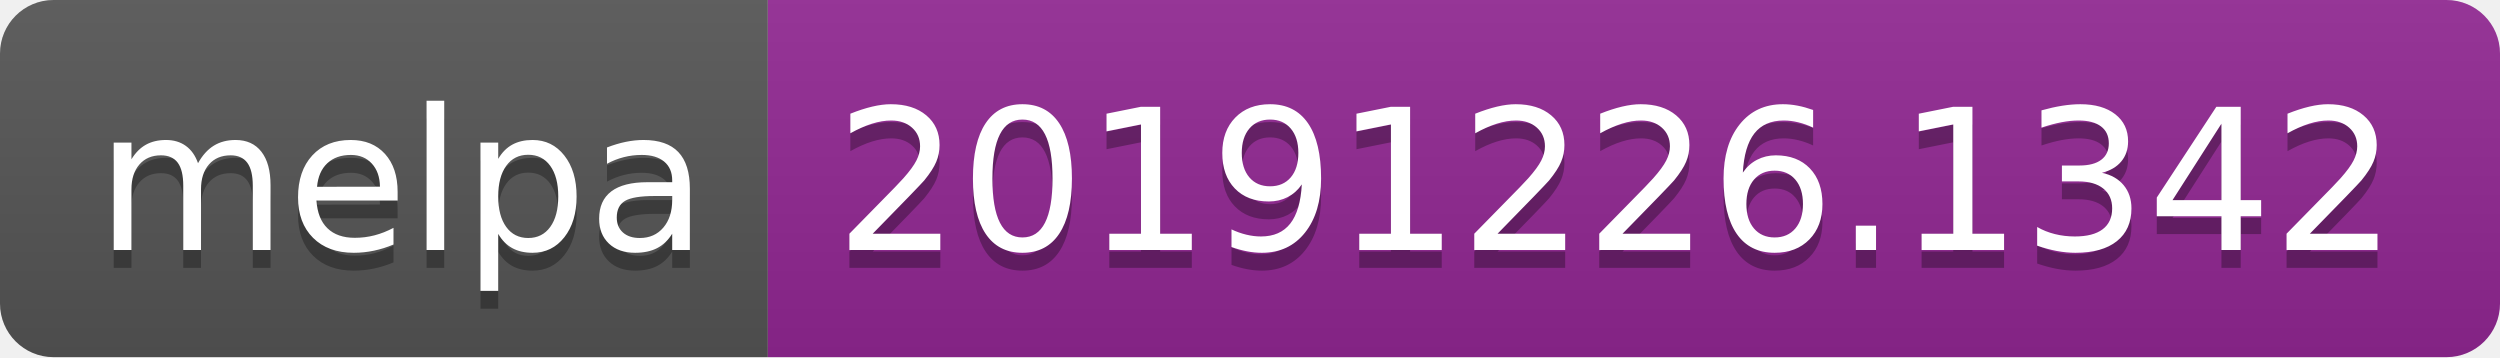
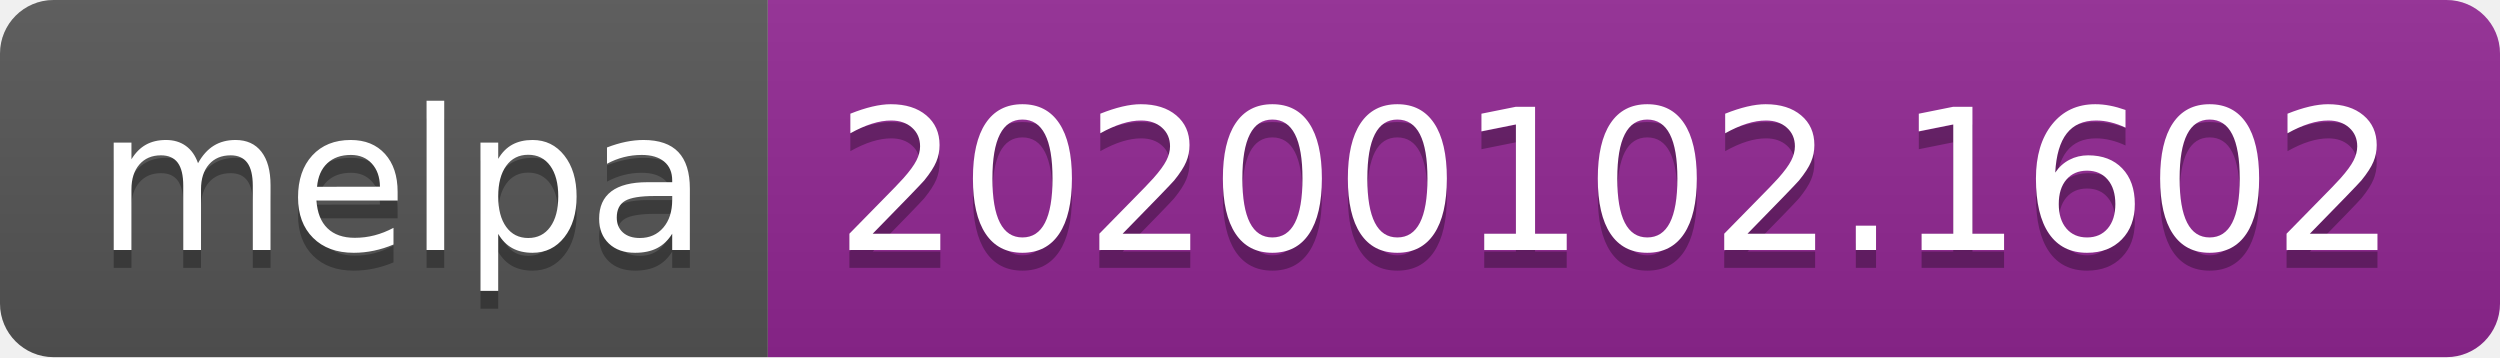
<svg xmlns="http://www.w3.org/2000/svg" width="140" height="20">
  <linearGradient id="b" x2="0" y2="100%">
    <stop offset="0" stop-color="#bbb" stop-opacity=".1" />
    <stop offset="1" stop-opacity=".1" />
  </linearGradient>
  <clipPath id="a">
    <rect width="140" height="20" rx="3" fill="#fff" />
  </clipPath>
  <g clip-path="url(#a)">
    <path fill="#555" d="M0 0h43v20H0z" />
    <path fill="#922793" d="M43 0h97v20H43z" />
    <path fill="url(#b)" d="M0 0h140v20H0z" />
  </g>
  <g fill="#fff" text-anchor="middle" font-family="DejaVu Sans,Verdana,Geneva,sans-serif" font-size="110">
    <text x="225" y="150" fill="#010101" fill-opacity=".3" transform="scale(.1)" textLength="330">melpa</text>
    <text x="225" y="140" transform="scale(.1)" textLength="330">melpa</text>
-     <text x="905" y="150" fill="#010101" fill-opacity=".3" transform="scale(.1)" textLength="870">20191226.1342</text>
-     <text x="905" y="140" transform="scale(.1)" textLength="870">20191226.1342</text>
+     <text x="905" y="150" fill="#010101" fill-opacity=".3" transform="scale(.1)" textLength="870">20200102.1602</text>
+     <text x="905" y="140" transform="scale(.1)" textLength="870">20200102.1602</text>
  </g>
</svg>
